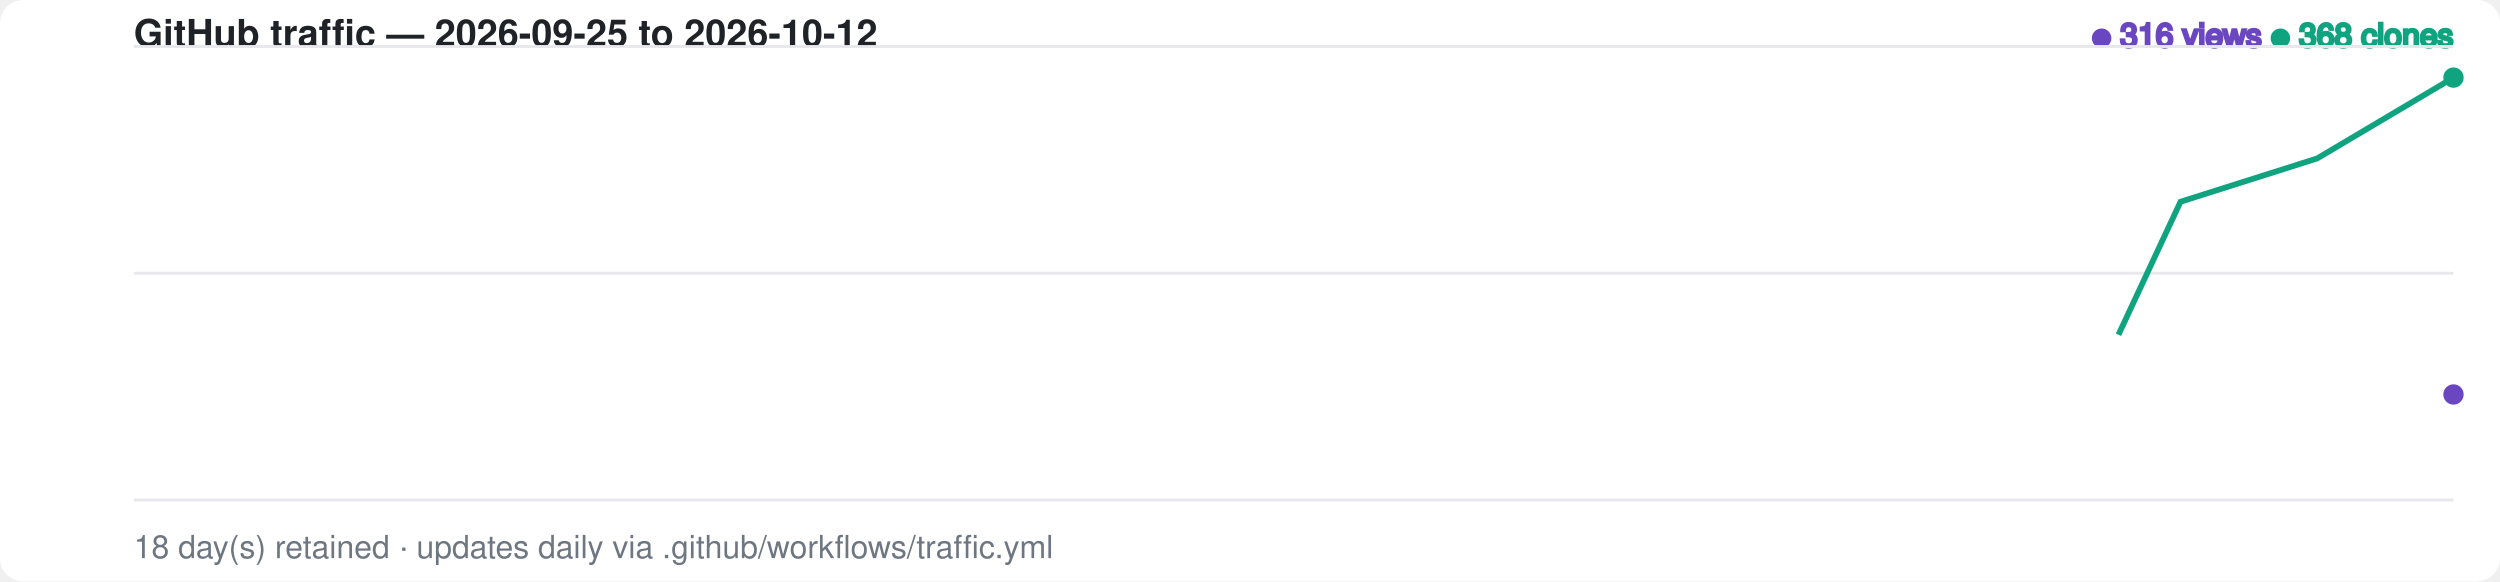
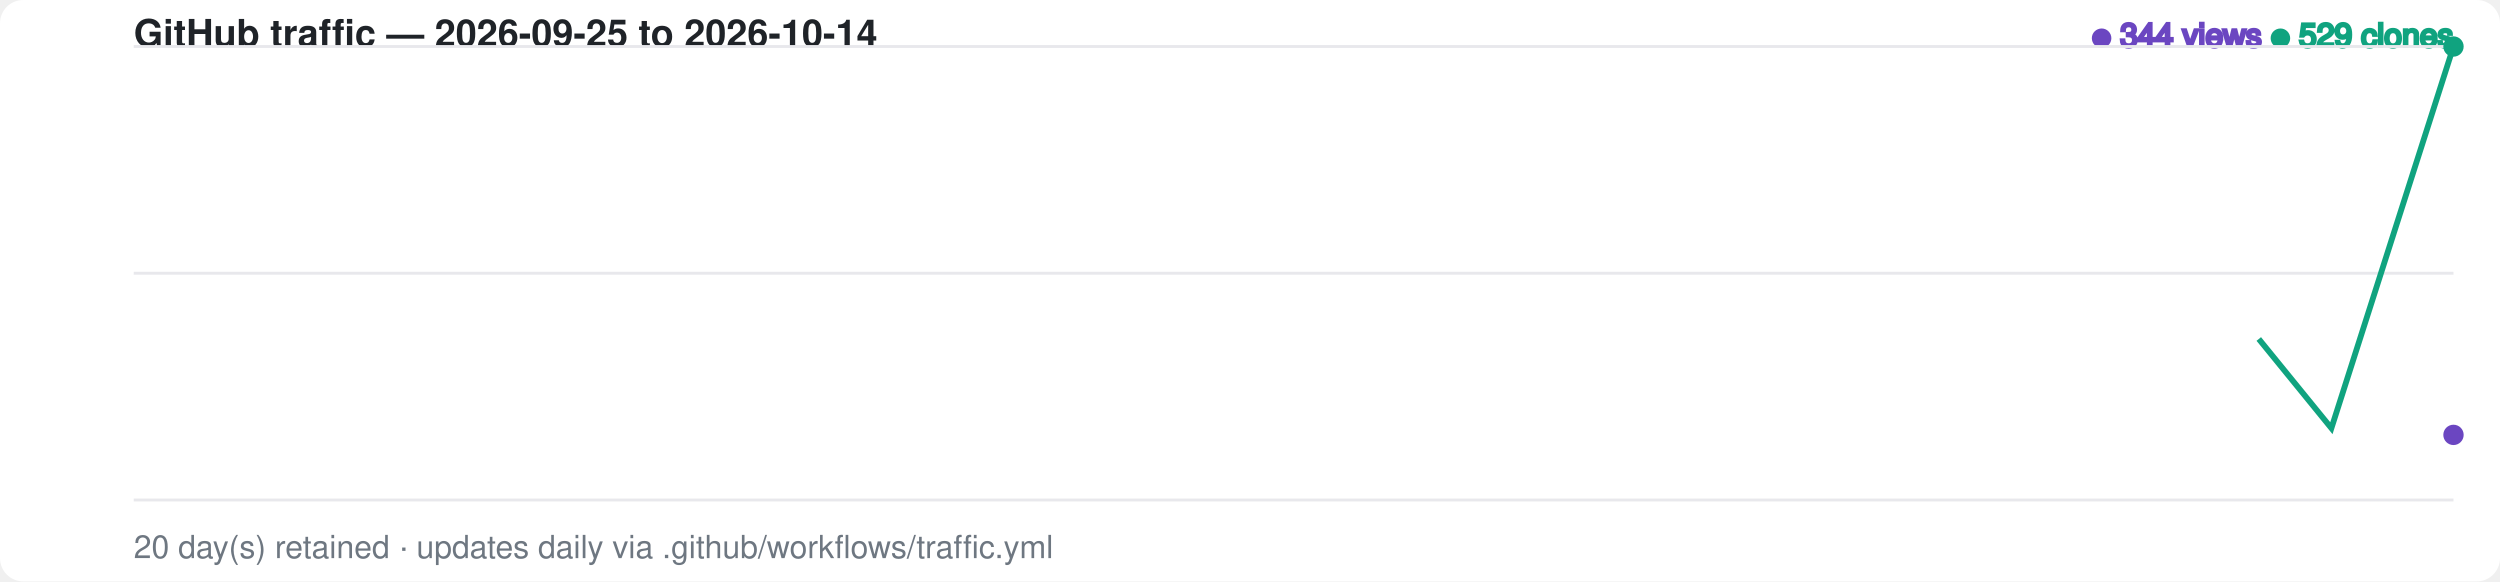
<svg xmlns="http://www.w3.org/2000/svg" width="860" height="200" viewBox="0 0 860 200" font-family="-apple-system,BlinkMacSystemFont,Segoe UI,Helvetica,Arial,sans-serif">
  <style>
    .bg { fill: #ffffff; }
    .grid { stroke: #e8e8ec; stroke-width: 1; }
    .label { fill: #6e7781; font-size: 11px; }
    .title { fill: #1f2328; font-size: 13px; font-weight: 600; }
    .views-fg { fill: #6b46c1; stroke: #6b46c1; }
    .clones-fg { fill: #10a37f; stroke: #10a37f; }
    .views-area { fill: #6b46c1; fill-opacity: 0.20; opacity: 0; animation: fadein 1s ease-out 0.6s forwards; }
    .clones-area { fill: #10a37f; fill-opacity: 0.15; opacity: 0; animation: fadein 1s ease-out 0.75s forwards; }
    @media (prefers-color-scheme: dark) {
      .bg { fill: #0d1117; }
      .grid { stroke: #2a2f37; }
      .label { fill: #8b949e; }
      .title { fill: #e6edf3; }
      .views-fg { fill: #a78bfa; stroke: #a78bfa; }
      .clones-fg { fill: #34d399; stroke: #34d399; }
      .views-area { fill: #a78bfa; fill-opacity: 0.20; }
      .clones-area { fill: #34d399; fill-opacity: 0.15; }
    }
-     .views-line { fill: none; stroke-width: 2; stroke-dasharray: 985; stroke-dashoffset: 985; animation: draw 1.4s ease-out forwards; }
-     .clones-line { fill: none; stroke-width: 2; stroke-dasharray: 985; stroke-dashoffset: 985; animation: draw 1.4s ease-out 0.15s forwards; }
+     .views-line { fill: none; stroke-width: 2; stroke-dasharray: 870; stroke-dashoffset: 870; animation: draw 1.4s ease-out forwards; }
+     .clones-line { fill: none; stroke-width: 2; stroke-dasharray: 870; stroke-dashoffset: 870; animation: draw 1.4s ease-out 0.15s forwards; }
    @keyframes draw { to { stroke-dashoffset: 0; } }
    @keyframes fadein { to { opacity: 1; } }
    .dot { animation: pulse 2s ease-in-out infinite; }
    @keyframes pulse { 0%,100% { r: 3; opacity: 1; } 50% { r: 5; opacity: 0.6; } }
  </style>
  <rect class="bg" width="860" height="200" rx="8" />
-   <text x="46" y="16" class="title">GitHub traffic — 2026-09-25 to 2026-10-12</text>
+   <text x="46" y="16" class="title">GitHub traffic — 2026-09-25 to 2026-10-14</text>
  <text x="844" y="16" text-anchor="end" class="label">
-     <tspan class="views-fg">● 316 views</tspan>
-     <tspan class="clones-fg">● 368 clones</tspan>
+     <tspan class="views-fg">● 344 views</tspan>
+     <tspan class="clones-fg">● 529 clones</tspan>
  </text>
  <line class="grid" x1="46" y1="16.0" x2="844" y2="16.0" />
  <line class="grid" x1="46" y1="94.0" x2="844" y2="94.0" />
  <line class="grid" x1="46" y1="172.0" x2="844" y2="172.0" />
-   <path class="views-area" d="M 46.0,172.0 L 92.9,172.0 L 139.9,172.0 L 186.8,172.0 L 233.8,86.5 L 280.7,88.7 L 327.6,110.0 L 374.6,65.2 L 421.5,110.0 L 468.5,154.9 L 515.4,146.4 L 562.4,148.5 L 609.3,152.8 L 656.2,159.2 L 703.2,154.9 L 750.1,78.0 L 797.1,142.1 L 844.0,135.7 L 844.0,172.0 L 46.0,172.0 Z" />
-   <path class="clones-area" d="M 46.0,172.0 L 92.9,172.0 L 139.9,172.0 L 186.8,172.0 L 233.8,101.5 L 280.7,159.2 L 327.6,165.6 L 374.6,131.4 L 421.5,163.5 L 468.5,172.0 L 515.4,92.9 L 562.4,16.0 L 609.3,127.1 L 656.2,172.0 L 703.2,169.9 L 750.1,69.4 L 797.1,54.5 L 844.0,26.7 L 844.0,172.0 L 46.0,172.0 Z" />
-   <path class="views-line views-fg" d="M 46.0,172.0 L 92.9,172.0 L 139.9,172.0 L 186.8,172.0 L 233.8,86.5 L 280.7,88.7 L 327.6,110.0 L 374.6,65.2 L 421.5,110.0 L 468.5,154.9 L 515.4,146.4 L 562.4,148.5 L 609.3,152.8 L 656.2,159.2 L 703.2,154.9 L 750.1,78.0 L 797.1,142.1 L 844.0,135.7" />
-   <path class="clones-line clones-fg" d="M 46.0,172.0 L 92.9,172.0 L 139.9,172.0 L 186.8,172.0 L 233.8,101.5 L 280.7,159.2 L 327.6,165.6 L 374.6,131.4 L 421.5,163.5 L 468.5,172.0 L 515.4,92.9 L 562.4,16.0 L 609.3,127.1 L 656.2,172.0 L 703.2,169.9 L 750.1,69.4 L 797.1,54.5 L 844.0,26.7" />
-   <circle class="dot views-fg" cx="844.0" cy="135.7" r="3" />
-   <circle class="dot clones-fg" cx="844.0" cy="26.7" r="3" />
-   <text x="46" y="192" class="label">18 day(s) retained · updates daily via .github/workflows/traffic.yml</text>
+   <path class="views-area" d="M 46.0,172.0 L 88.0,172.0 L 130.0,172.0 L 172.0,172.0 L 214.0,127.1 L 256.0,128.2 L 298.0,139.5 L 340.0,115.9 L 382.0,139.5 L 424.0,163.0 L 466.0,158.5 L 508.0,159.7 L 550.0,161.9 L 592.0,165.3 L 634.0,163.0 L 676.0,122.6 L 718.0,156.3 L 760.0,152.9 L 802.0,163.0 L 844.0,149.6 L 844.0,172.0 L 46.0,172.0 Z" />
+   <path class="clones-area" d="M 46.0,172.0 L 88.0,172.0 L 130.0,172.0 L 172.0,172.0 L 214.0,135.0 L 256.0,165.3 L 298.0,168.6 L 340.0,150.7 L 382.0,167.5 L 424.0,172.0 L 466.0,130.5 L 508.0,90.1 L 550.0,148.4 L 592.0,172.0 L 634.0,170.9 L 676.0,118.1 L 718.0,110.3 L 760.0,95.7 L 802.0,147.3 L 844.0,16.0 L 844.0,172.0 L 46.0,172.0 Z" />
+   <path class="views-line views-fg" d="M 46.0,172.0 L 88.0,172.0 L 130.0,172.0 L 172.0,172.0 L 214.0,127.1 L 256.0,128.2 L 298.0,139.5 L 340.0,115.9 L 382.0,139.5 L 424.0,163.0 L 466.0,158.5 L 508.0,159.7 L 550.0,161.9 L 592.0,165.3 L 634.0,163.0 L 676.0,122.6 L 718.0,156.3 L 760.0,152.9 L 802.0,163.0 L 844.0,149.6" />
+   <path class="clones-line clones-fg" d="M 46.0,172.0 L 88.0,172.0 L 130.0,172.0 L 172.0,172.0 L 214.0,135.0 L 256.0,165.3 L 298.0,168.6 L 340.0,150.7 L 382.0,167.5 L 424.0,172.0 L 466.0,130.5 L 508.0,90.1 L 550.0,148.4 L 592.0,172.0 L 634.0,170.9 L 676.0,118.1 L 718.0,110.3 L 760.0,95.7 L 802.0,147.3 L 844.0,16.0" />
+   <circle class="dot views-fg" cx="844.0" cy="149.6" r="3" />
+   <circle class="dot clones-fg" cx="844.0" cy="16.0" r="3" />
+   <text x="46" y="192" class="label">20 day(s) retained · updates daily via .github/workflows/traffic.yml</text>
</svg>
